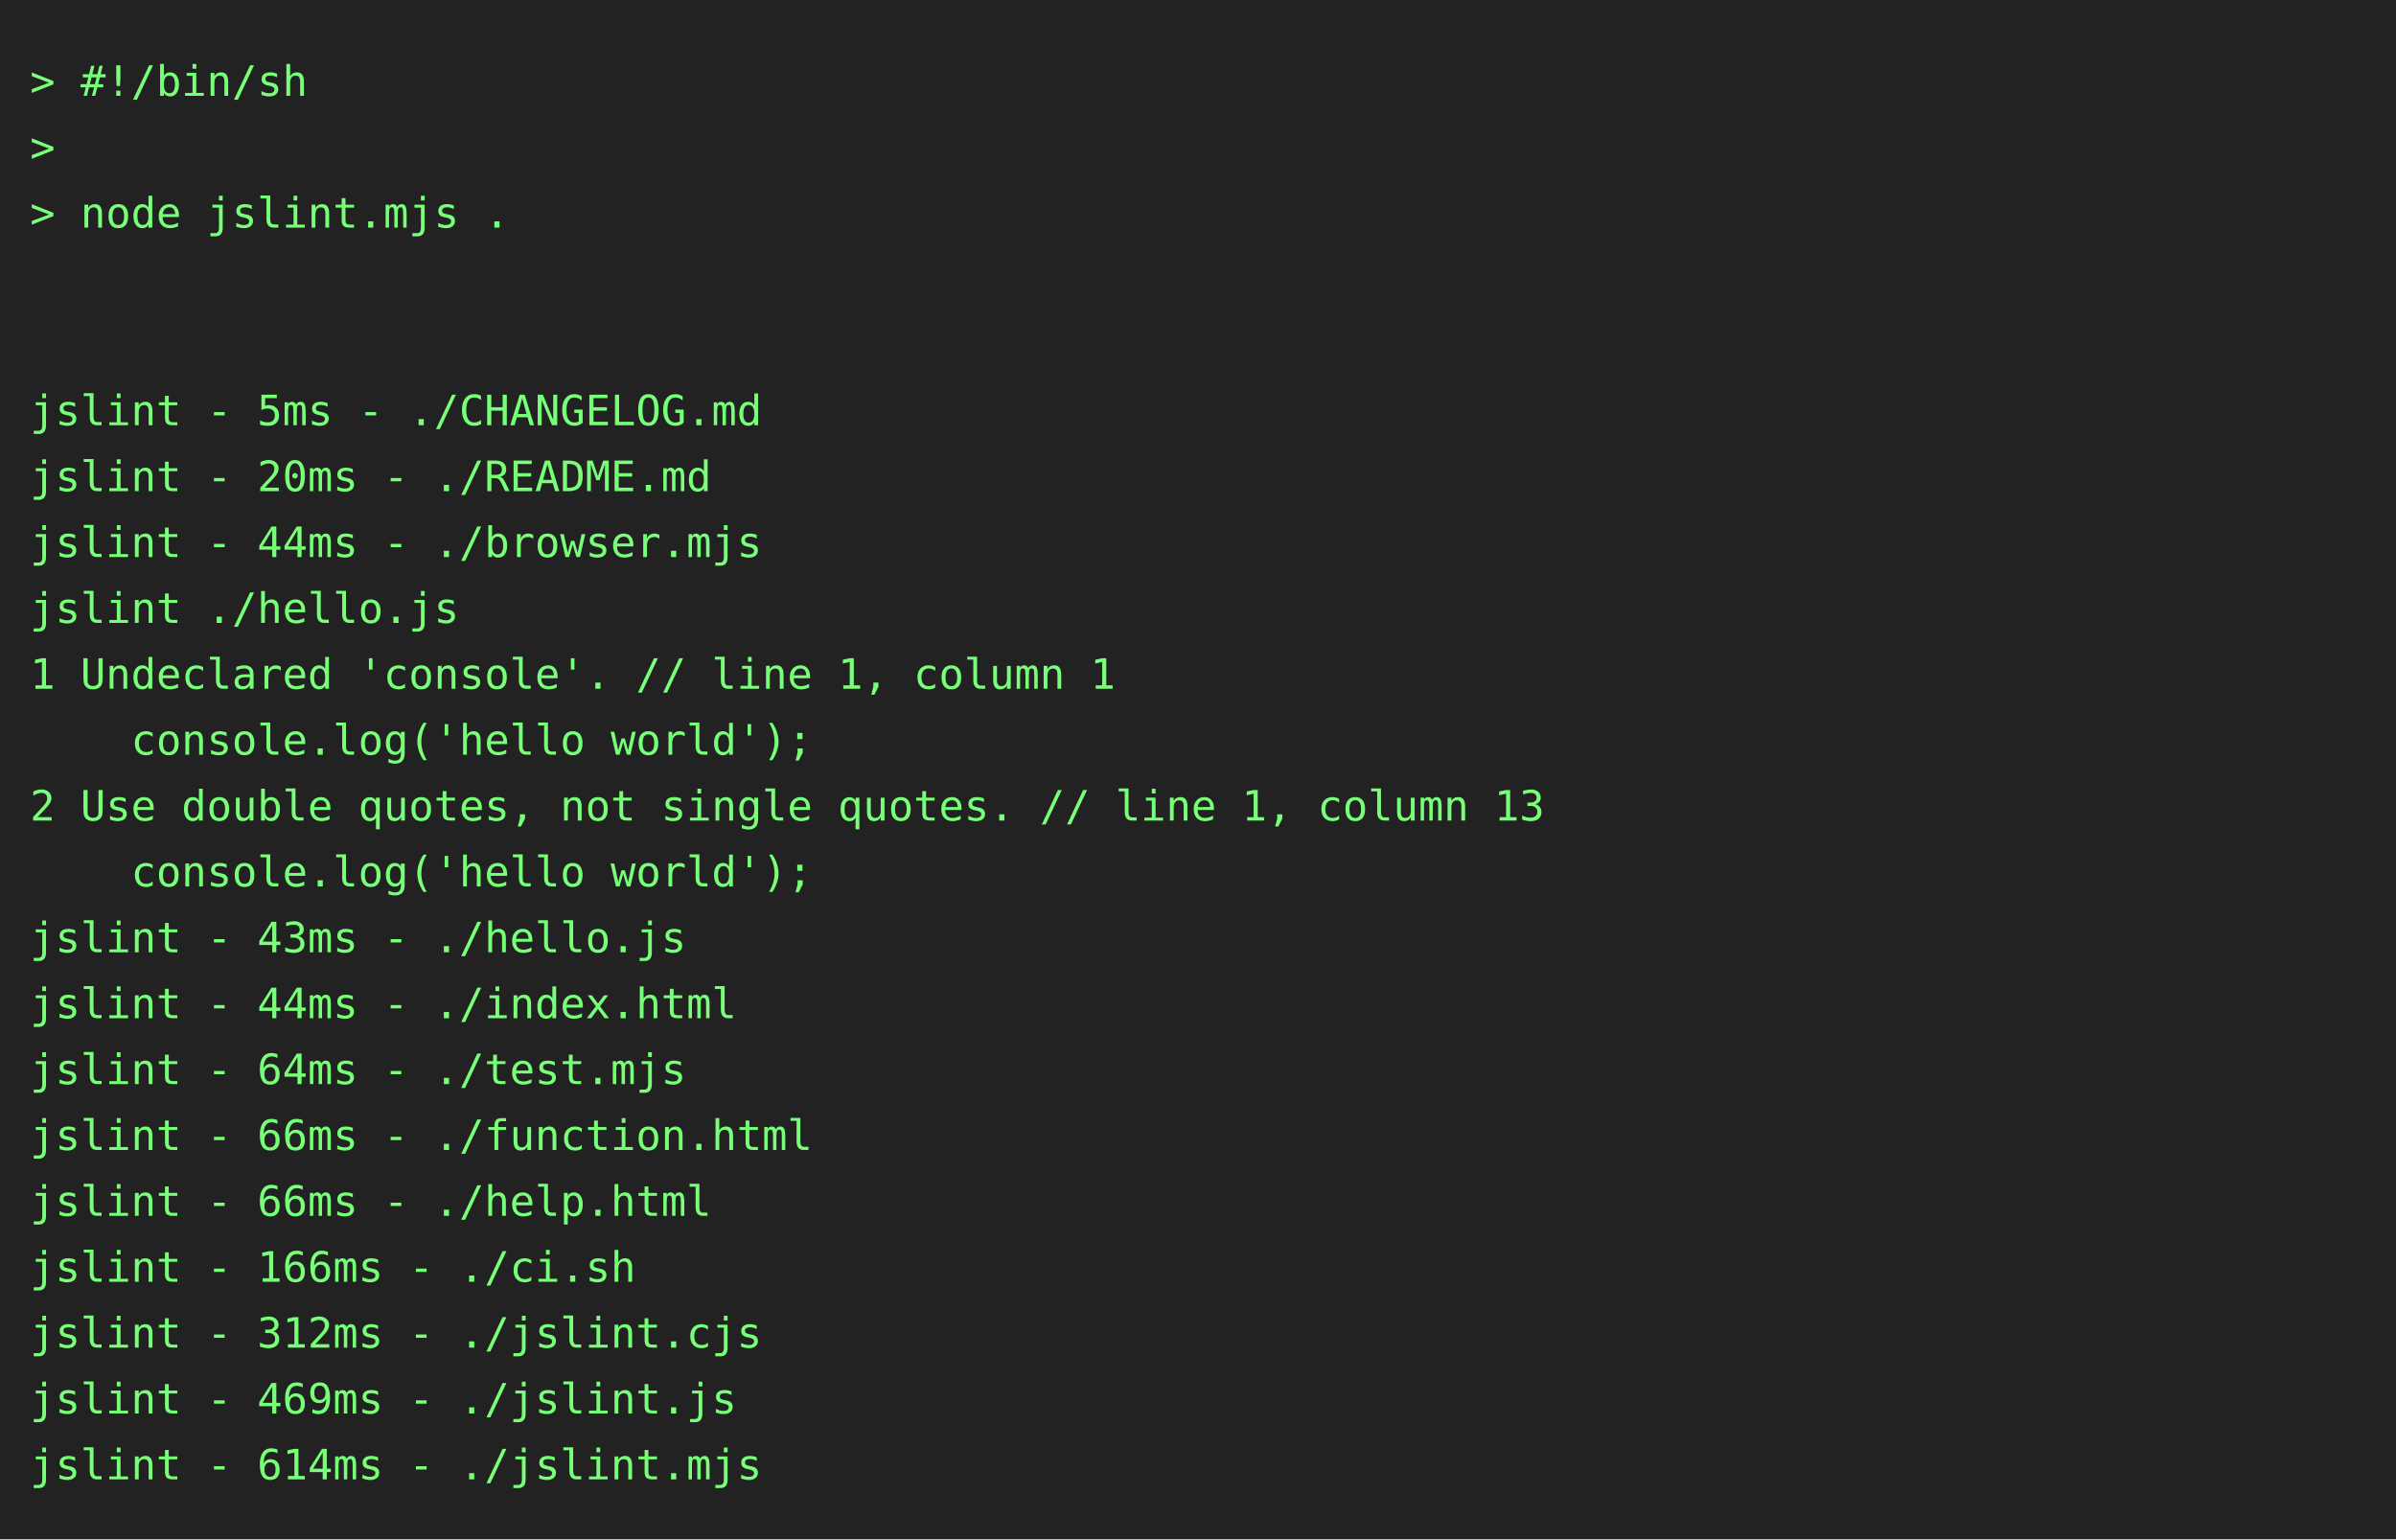
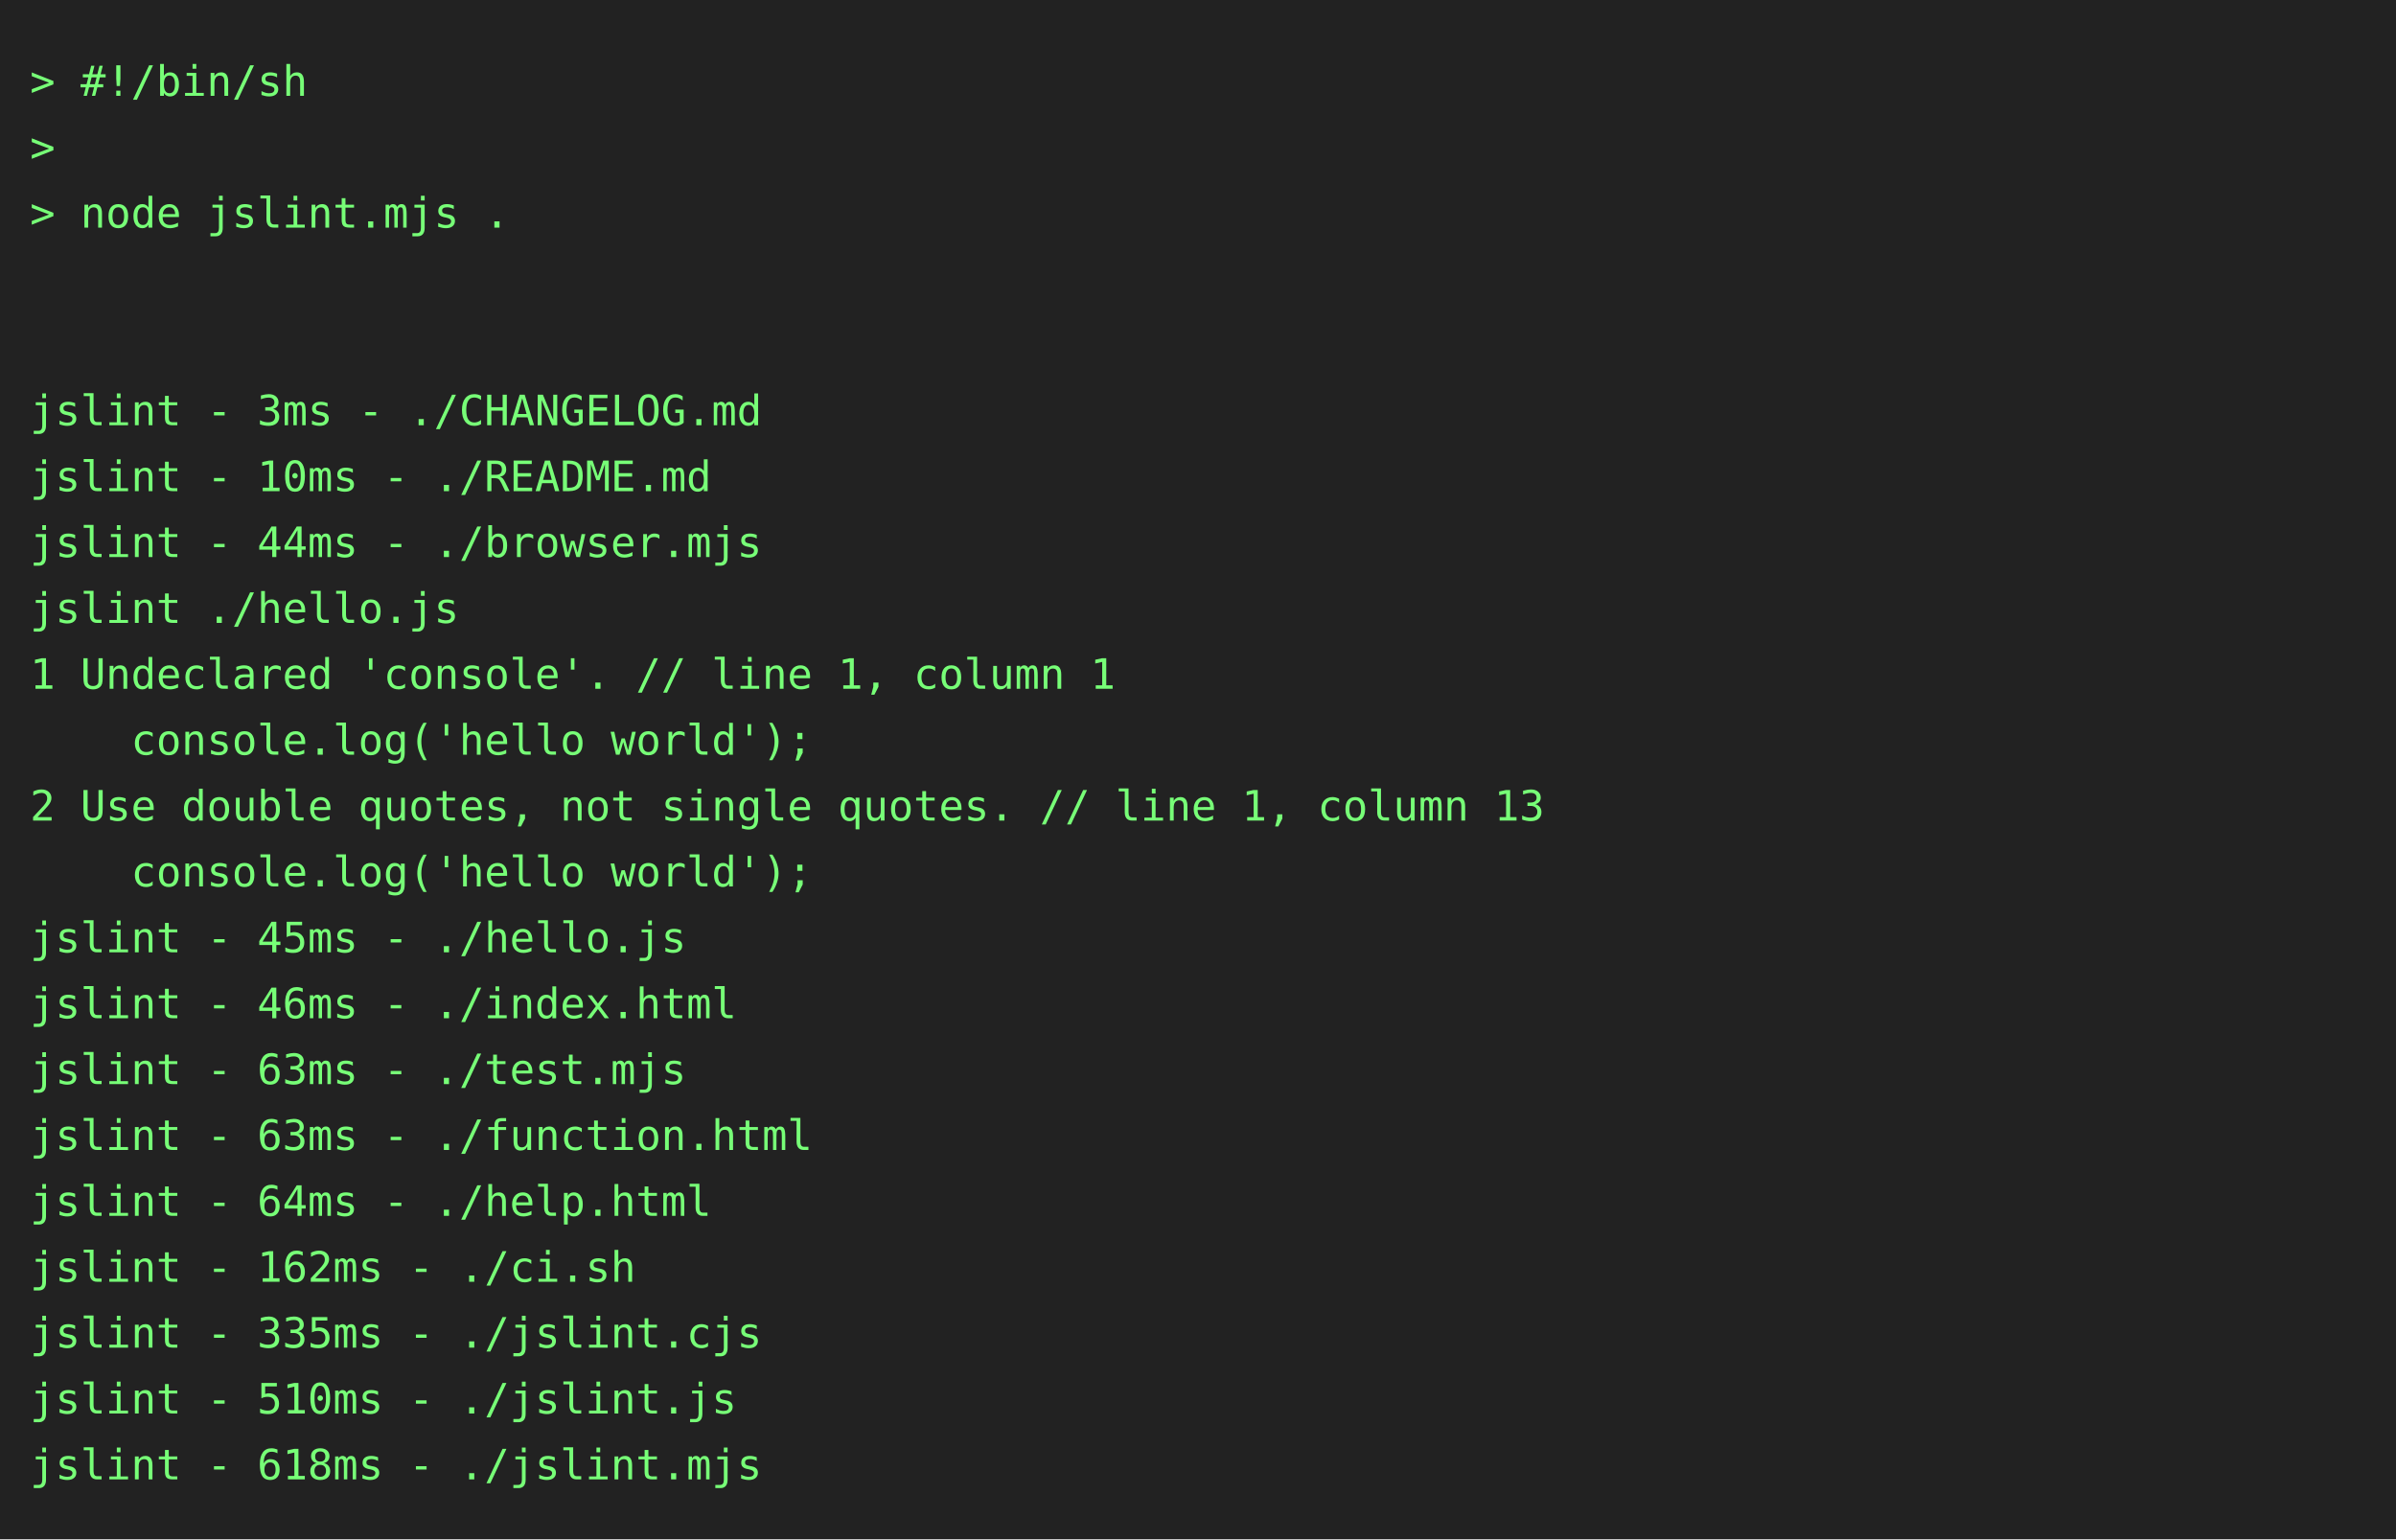
<svg xmlns="http://www.w3.org/2000/svg" height="514" width="800">
  <rect height="514" fill="#222" width="800" />
  <text fill="#7f7" font-family="consolas, menlo, monospace" font-size="14" xml:space="preserve">
    <tspan lengthAdjust="spacingAndGlyphs" textLength="768" x="10" y="32">&gt; #!/bin/sh                                                                                      </tspan>
    <tspan lengthAdjust="spacingAndGlyphs" textLength="768" x="10" y="54">&gt;                                                                                                </tspan>
    <tspan lengthAdjust="spacingAndGlyphs" textLength="768" x="10" y="76">&gt; node jslint.mjs .                                                                              </tspan>
    <tspan lengthAdjust="spacingAndGlyphs" textLength="768" x="10" y="98">                                                                                                 </tspan>
    <tspan lengthAdjust="spacingAndGlyphs" textLength="768" x="10" y="120">                                                                                                 </tspan>
-     <tspan lengthAdjust="spacingAndGlyphs" textLength="768" x="10" y="142">jslint - 5ms - ./CHANGELOG.md                                                                    </tspan>
-     <tspan lengthAdjust="spacingAndGlyphs" textLength="768" x="10" y="164">jslint - 20ms - ./README.md                                                                      </tspan>
+     <tspan lengthAdjust="spacingAndGlyphs" textLength="768" x="10" y="142">jslint - 3ms - ./CHANGELOG.md                                                                    </tspan>
+     <tspan lengthAdjust="spacingAndGlyphs" textLength="768" x="10" y="164">jslint - 10ms - ./README.md                                                                      </tspan>
    <tspan lengthAdjust="spacingAndGlyphs" textLength="768" x="10" y="186">jslint - 44ms - ./browser.mjs                                                                    </tspan>
    <tspan lengthAdjust="spacingAndGlyphs" textLength="768" x="10" y="208">jslint ./hello.js                                                                                </tspan>
    <tspan lengthAdjust="spacingAndGlyphs" textLength="768" x="10" y="230">1 Undeclared 'console'. // line 1, column 1                                                      </tspan>
    <tspan lengthAdjust="spacingAndGlyphs" textLength="768" x="10" y="252">    console.log('hello world');                                                                  </tspan>
    <tspan lengthAdjust="spacingAndGlyphs" textLength="768" x="10" y="274">2 Use double quotes, not single quotes. // line 1, column 13                                     </tspan>
    <tspan lengthAdjust="spacingAndGlyphs" textLength="768" x="10" y="296">    console.log('hello world');                                                                  </tspan>
-     <tspan lengthAdjust="spacingAndGlyphs" textLength="768" x="10" y="318">jslint - 43ms - ./hello.js                                                                       </tspan>
-     <tspan lengthAdjust="spacingAndGlyphs" textLength="768" x="10" y="340">jslint - 44ms - ./index.html                                                                     </tspan>
-     <tspan lengthAdjust="spacingAndGlyphs" textLength="768" x="10" y="362">jslint - 64ms - ./test.mjs                                                                       </tspan>
-     <tspan lengthAdjust="spacingAndGlyphs" textLength="768" x="10" y="384">jslint - 66ms - ./function.html                                                                  </tspan>
-     <tspan lengthAdjust="spacingAndGlyphs" textLength="768" x="10" y="406">jslint - 66ms - ./help.html                                                                      </tspan>
-     <tspan lengthAdjust="spacingAndGlyphs" textLength="768" x="10" y="428">jslint - 166ms - ./ci.sh                                                                         </tspan>
-     <tspan lengthAdjust="spacingAndGlyphs" textLength="768" x="10" y="450">jslint - 312ms - ./jslint.cjs                                                                    </tspan>
-     <tspan lengthAdjust="spacingAndGlyphs" textLength="768" x="10" y="472">jslint - 469ms - ./jslint.js                                                                     </tspan>
-     <tspan lengthAdjust="spacingAndGlyphs" textLength="768" x="10" y="494">jslint - 614ms - ./jslint.mjs                                                                    </tspan>
+     <tspan lengthAdjust="spacingAndGlyphs" textLength="768" x="10" y="318">jslint - 45ms - ./hello.js                                                                       </tspan>
+     <tspan lengthAdjust="spacingAndGlyphs" textLength="768" x="10" y="340">jslint - 46ms - ./index.html                                                                     </tspan>
+     <tspan lengthAdjust="spacingAndGlyphs" textLength="768" x="10" y="362">jslint - 63ms - ./test.mjs                                                                       </tspan>
+     <tspan lengthAdjust="spacingAndGlyphs" textLength="768" x="10" y="384">jslint - 63ms - ./function.html                                                                  </tspan>
+     <tspan lengthAdjust="spacingAndGlyphs" textLength="768" x="10" y="406">jslint - 64ms - ./help.html                                                                      </tspan>
+     <tspan lengthAdjust="spacingAndGlyphs" textLength="768" x="10" y="428">jslint - 162ms - ./ci.sh                                                                         </tspan>
+     <tspan lengthAdjust="spacingAndGlyphs" textLength="768" x="10" y="450">jslint - 335ms - ./jslint.cjs                                                                    </tspan>
+     <tspan lengthAdjust="spacingAndGlyphs" textLength="768" x="10" y="472">jslint - 510ms - ./jslint.js                                                                     </tspan>
+     <tspan lengthAdjust="spacingAndGlyphs" textLength="768" x="10" y="494">jslint - 618ms - ./jslint.mjs                                                                    </tspan>
  </text>
</svg>
